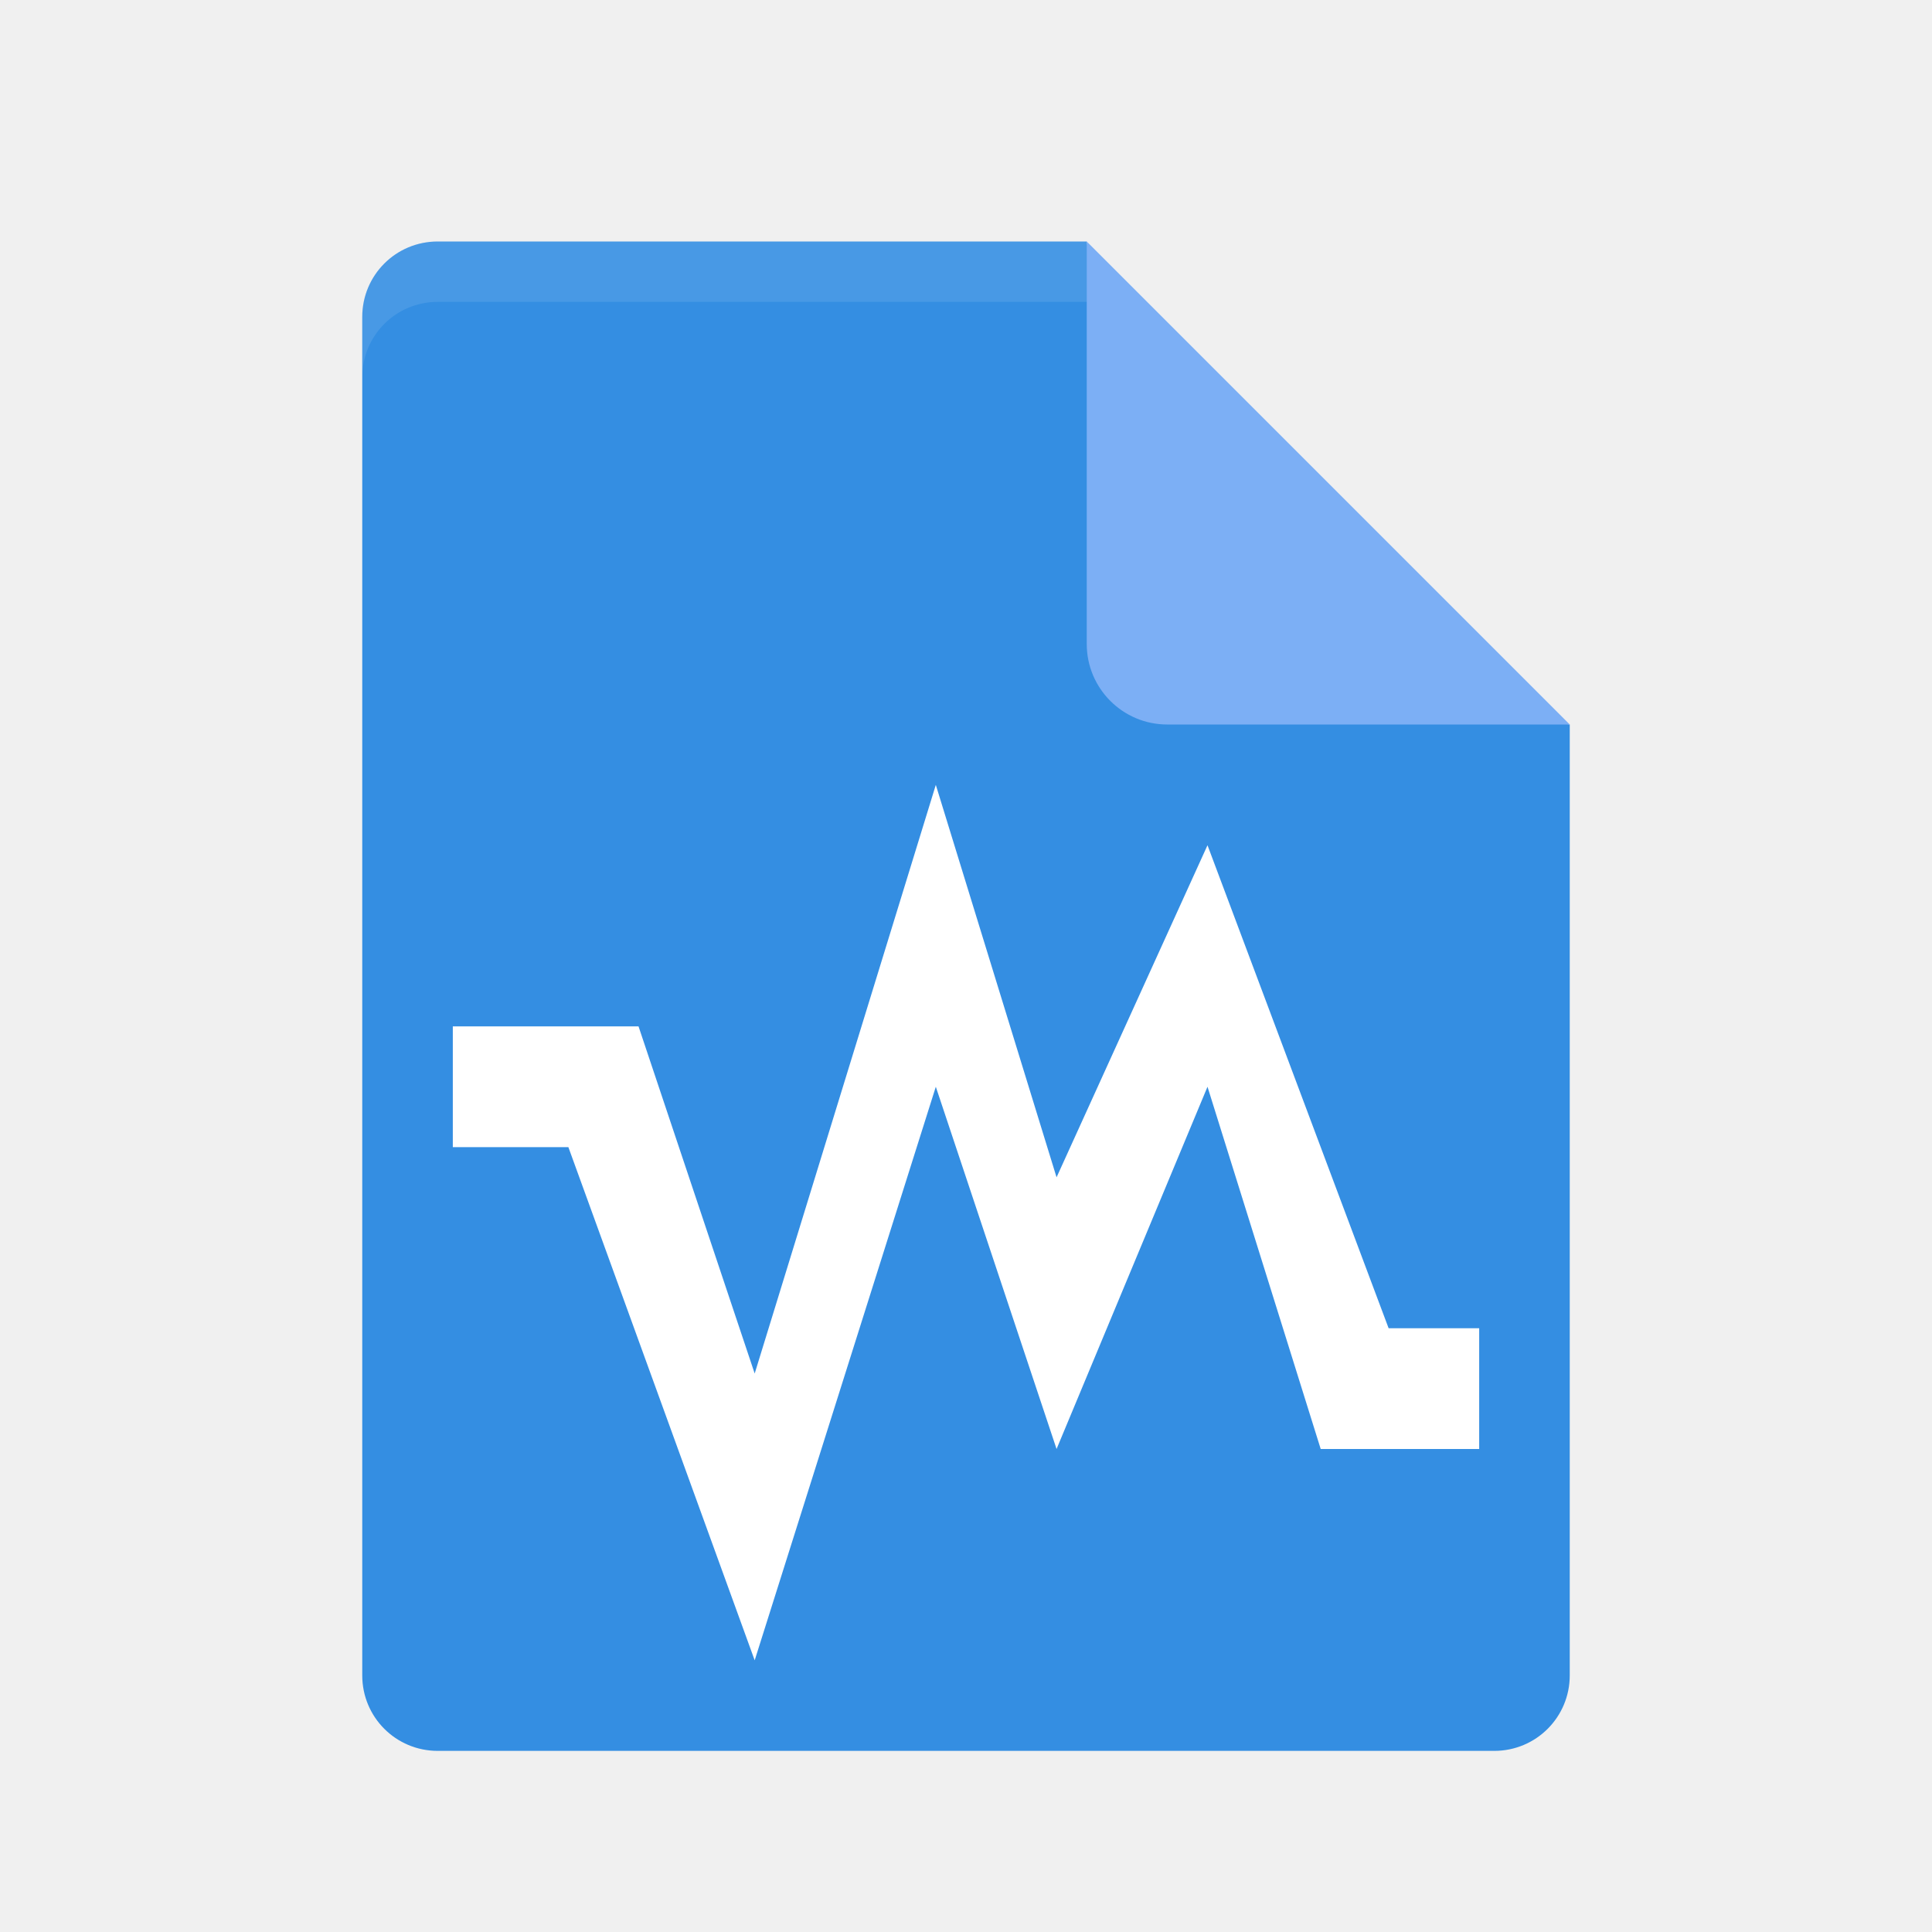
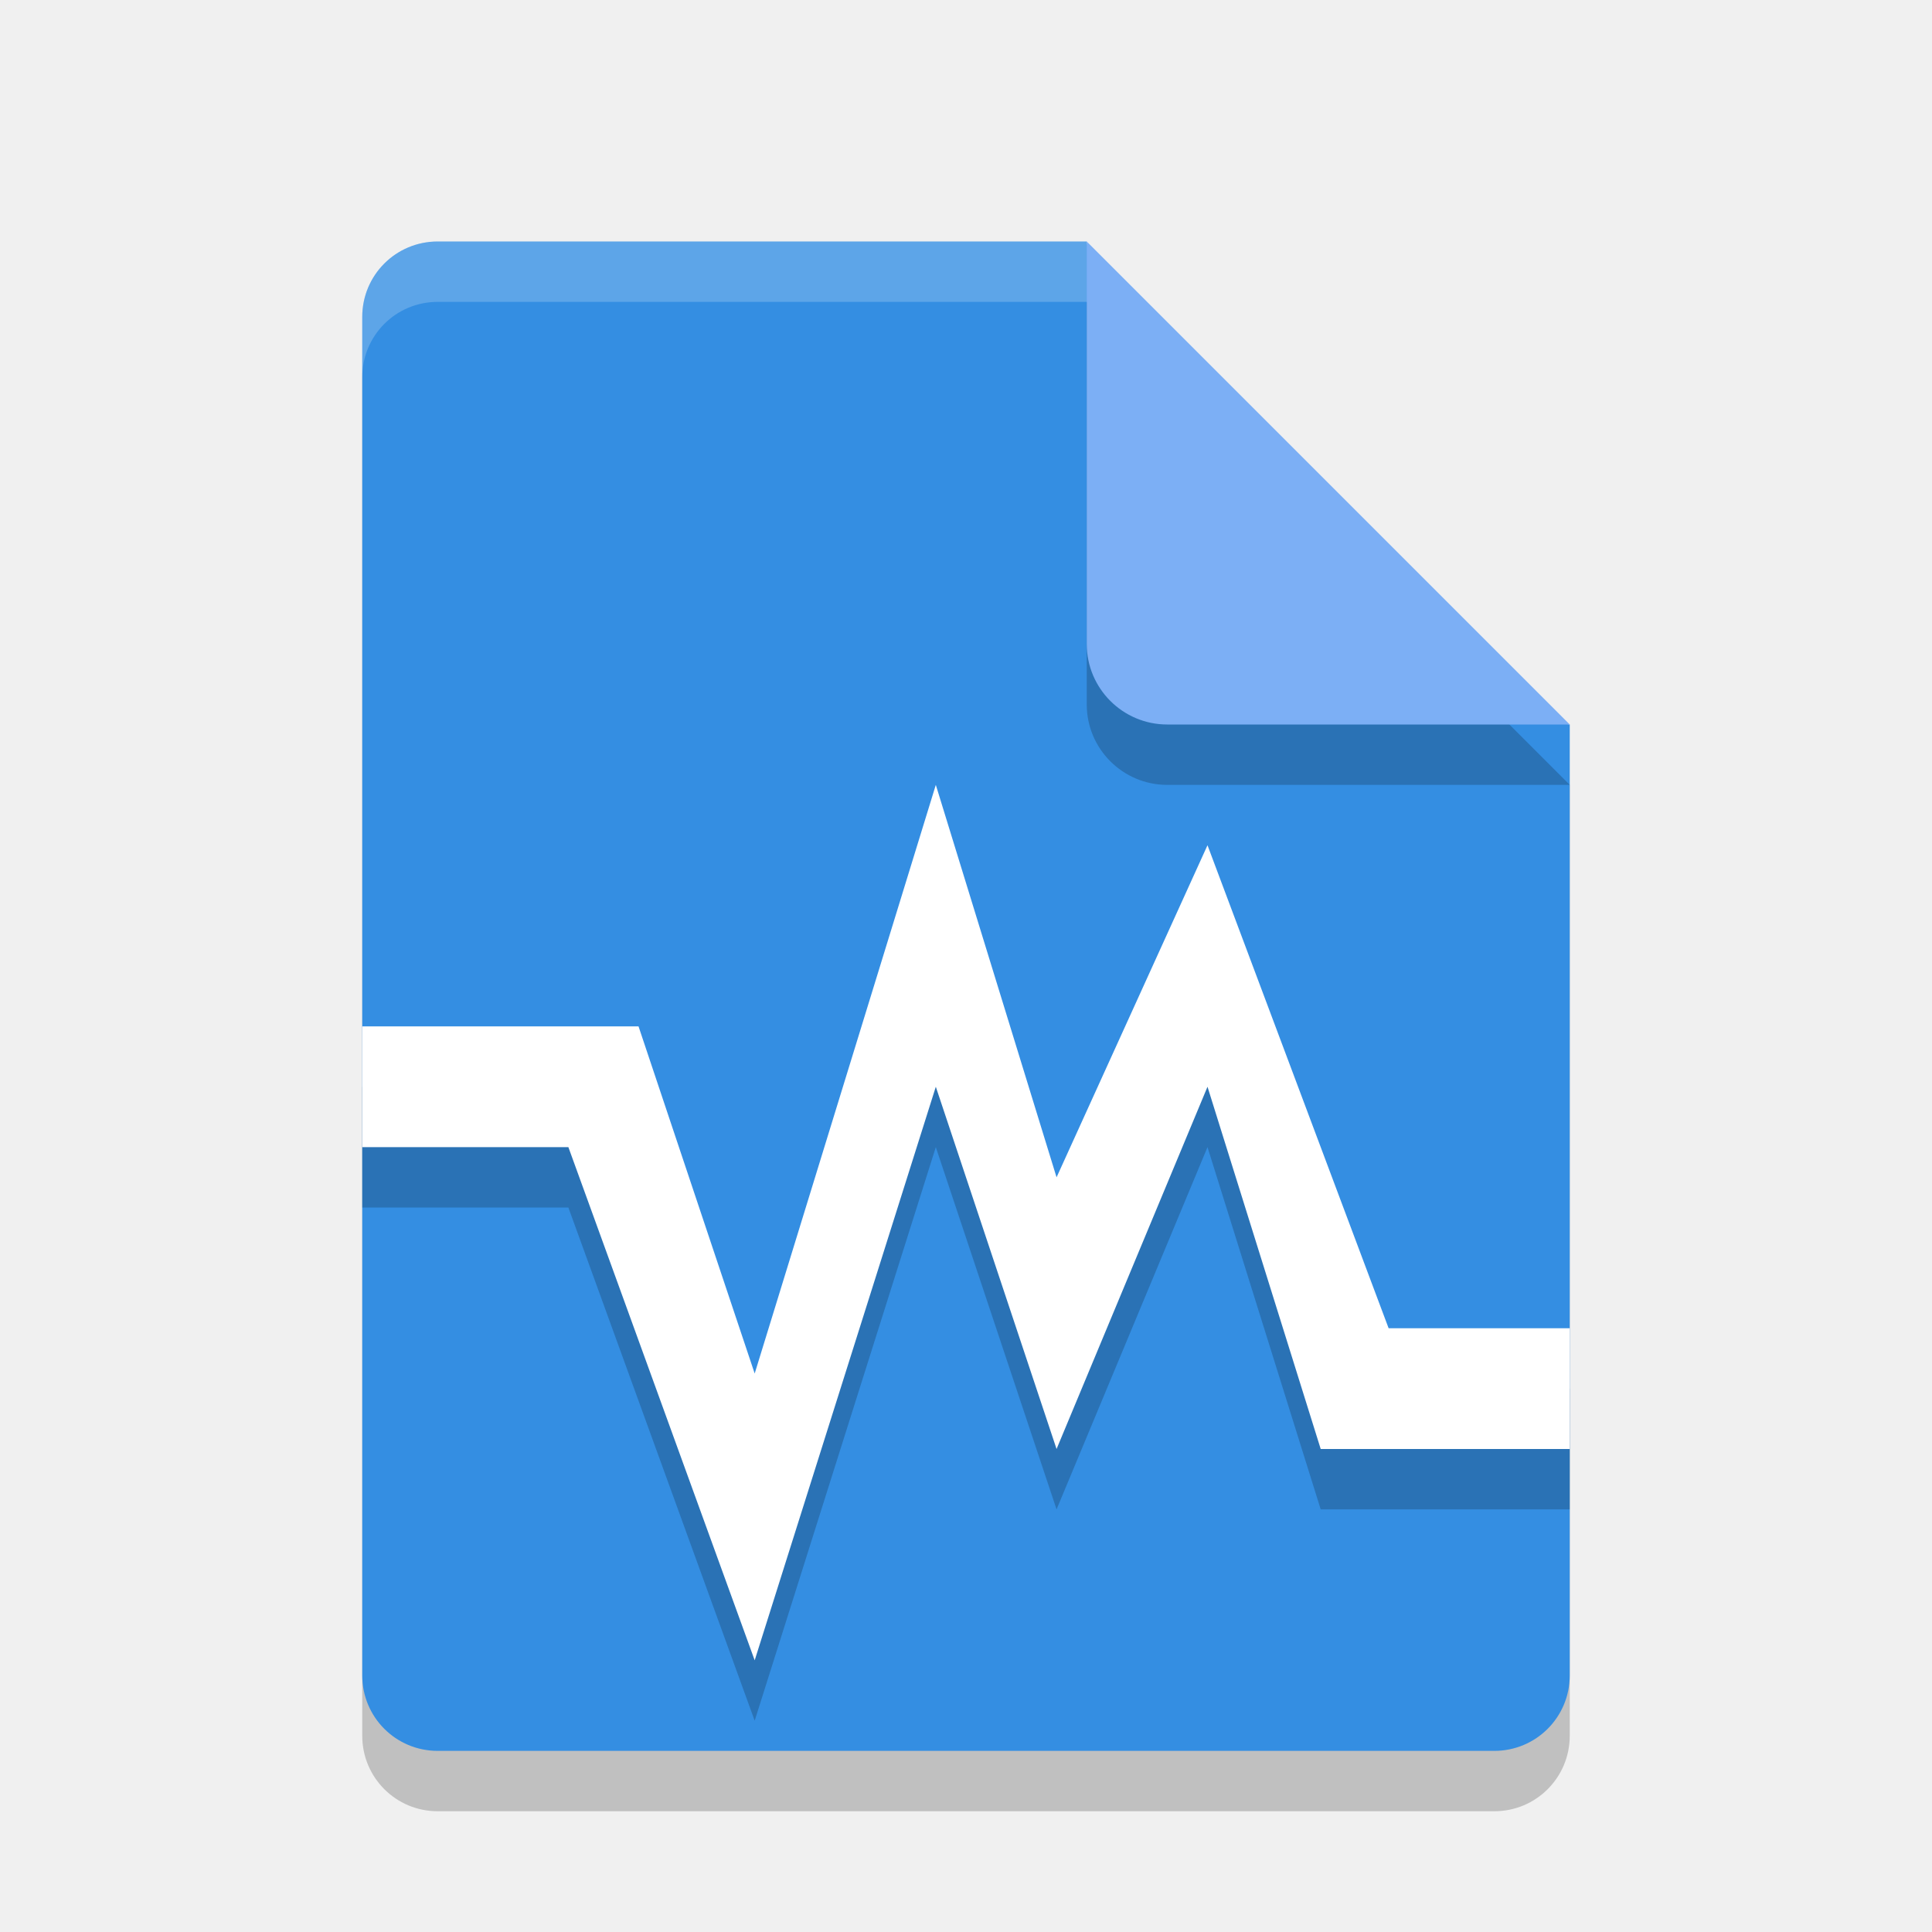
- <svg xmlns="http://www.w3.org/2000/svg" height="32" width="32" version="1">
-   <path d="m7.25 4c-0.693 0-1.25 0.557-1.25 1.25v22.5c0 0.692 0.557 1.25 1.25 1.25h17.5c0.692 0 1.25-0.558 1.25-1.25v-15.75l-6.875-1.125-1.125-6.875z" fill="#348ee2" />
-   <path d="m18 4v6.667c0 0.736 0.597 1.333 1.333 1.333h6.667l-8-8z" fill="#7caff5" />
-   <path d="m15.5 13-3 9.75l-1.924-5.75h-3.076l0 2h1.914l3.086 8.5 3-9.5 2 6 2.5-6 1.875 6h2.625v-2h-1.5l-3-8-2.5 5.5z" fill="#fff" />
-   <path opacity=".1" d="m7.25 4c-0.693 0-1.25 0.557-1.25 1.25v1c0-0.693 0.557-1.25 1.25-1.25h10.75v-1z" fill="#fff" />
+ <svg xmlns="http://www.w3.org/2000/svg" width="32" height="32" version="1">
+   <path style="opacity:0.2" d="M 7.25,5 C 6.558,5 6,5.558 6,6.25 v 22.5 C 6,29.442 6.558,30 7.25,30 h 17.5 C 25.442,30 26,29.442 26,28.75 V 13 L 19.125,11.875 18,5 Z" />
+   <path fill="#348ee2" d="m7.25 4c-0.693 0-1.25 0.557-1.25 1.25v22.5c0 0.692 0.557 1.25 1.25 1.25h17.5c0.692 0 1.25-0.558 1.25-1.25v-15.75l-6.875-1.125-1.125-6.875z" />
+   <path style="opacity:0.2" d="m 18,5 v 6.667 c 0,0.736 0.597,1.333 1.333,1.333 H 26 l -8,-8 z" />
+   <path fill="#7caff5" d="m18 4v6.667c0 0.736 0.597 1.333 1.333 1.333h6.667l-8-8z" />
+   <path style="opacity:0.2" d="m 15.5,14 -3,9.75 L 10.576,18 H 6 l 10e-5,2 H 9.414 l 3.086,8.5 3,-9.5 2,6 2.5,-6 1.875,6 H 26 v -2 h -3 l -3,-8 -2.5,5.5 z" />
+   <path style="fill:#ffffff" d="m 15.5,13 -3,9.75 L 10.576,17 H 6 l 10e-5,2 H 9.414 l 3.086,8.5 3,-9.5 2,6 2.5,-6 1.875,6 H 26 v -2 h -3 l -3,-8 -2.5,5.5 z" />
+   <path fill="#fff" style="opacity:0.2" d="m7.25 4c-0.693 0-1.25 0.557-1.25 1.25v1c0-0.693 0.557-1.25 1.25-1.25h10.75v-1z" />
</svg>
